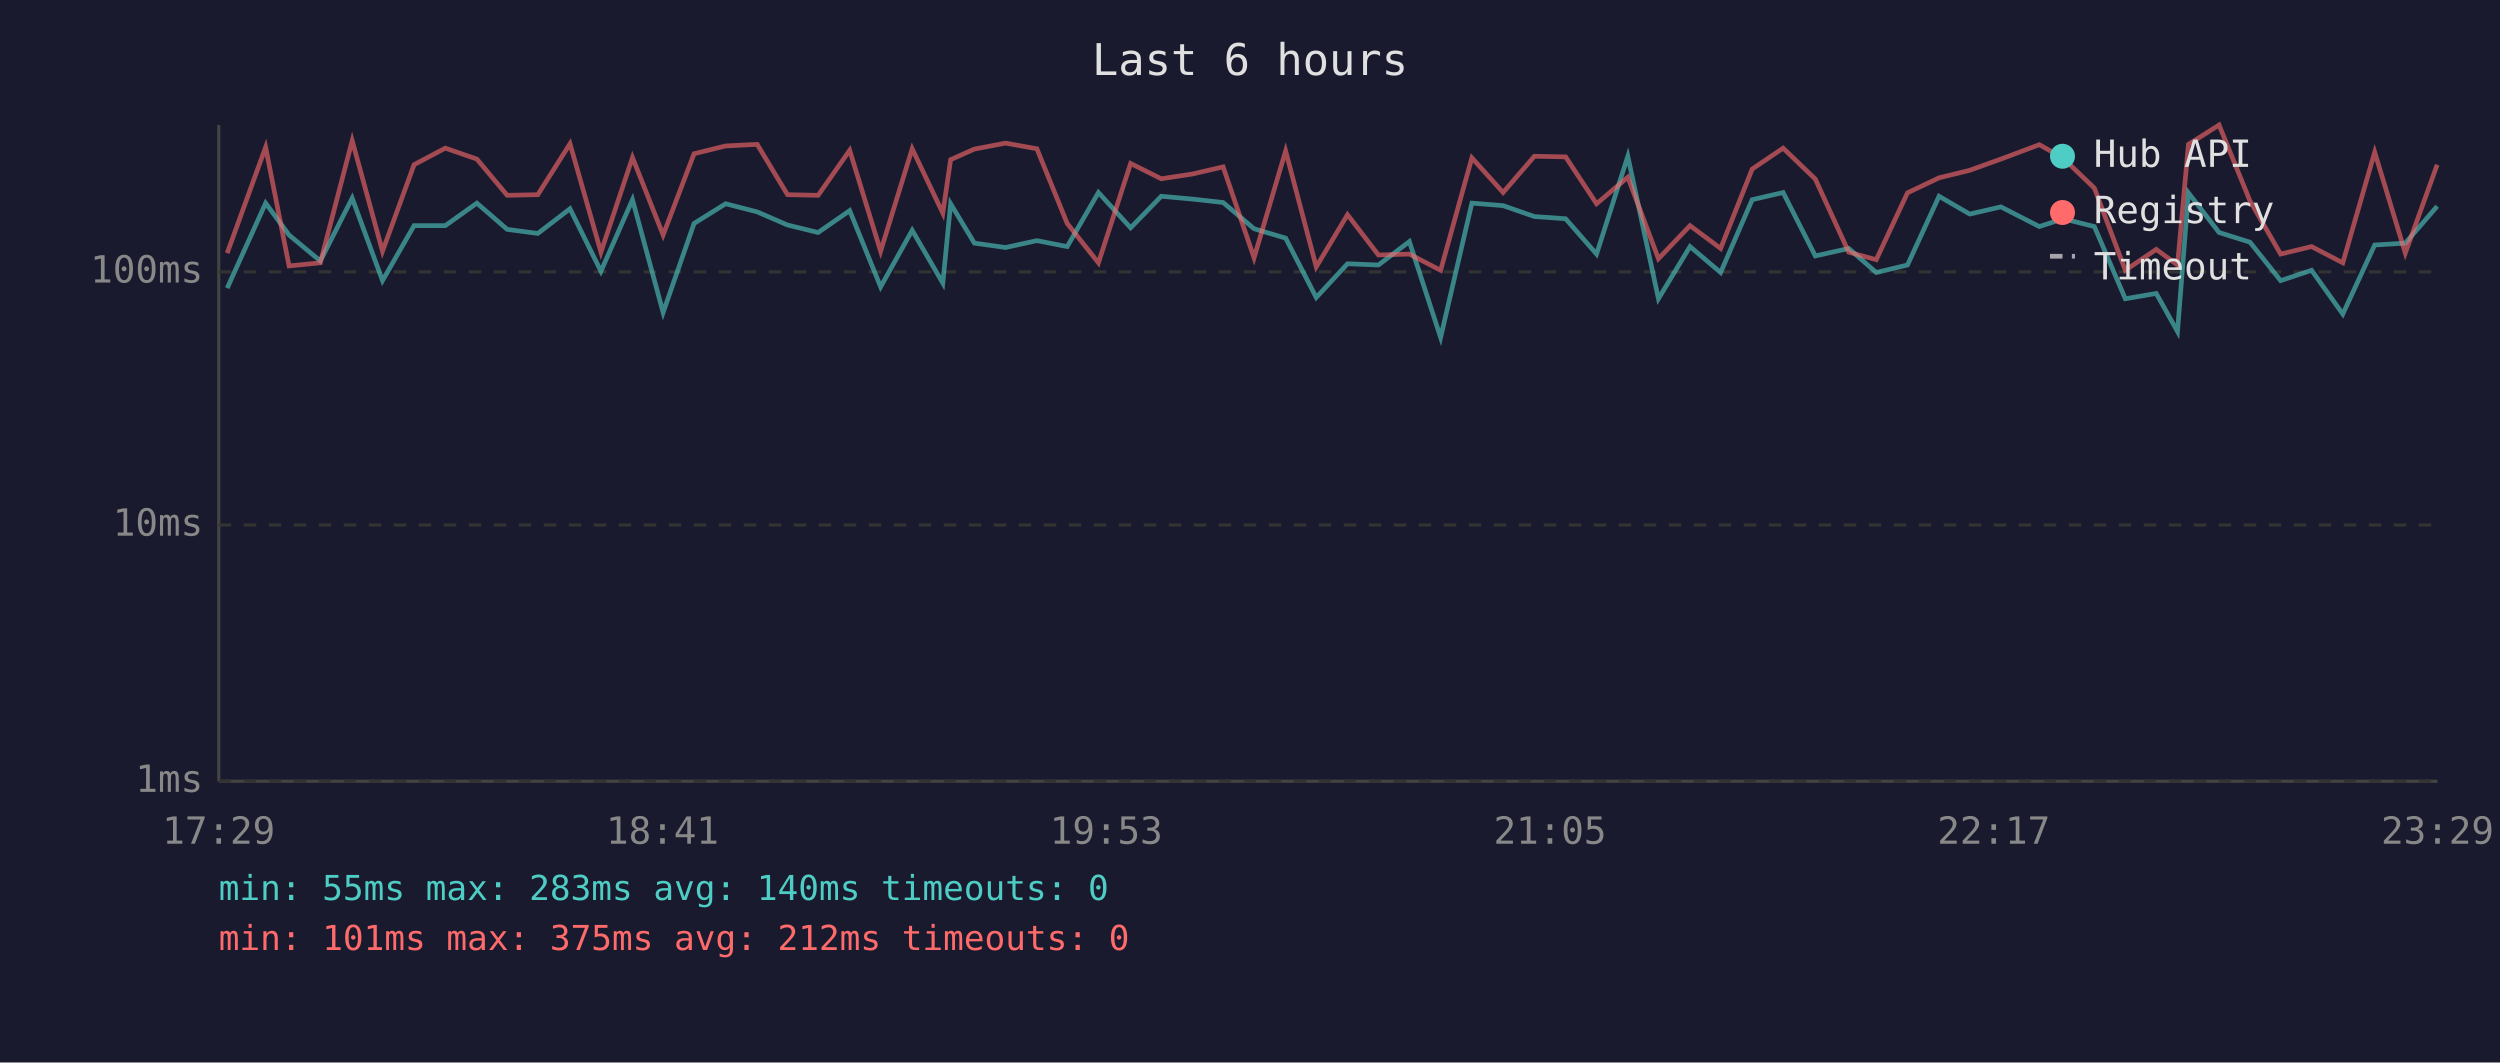
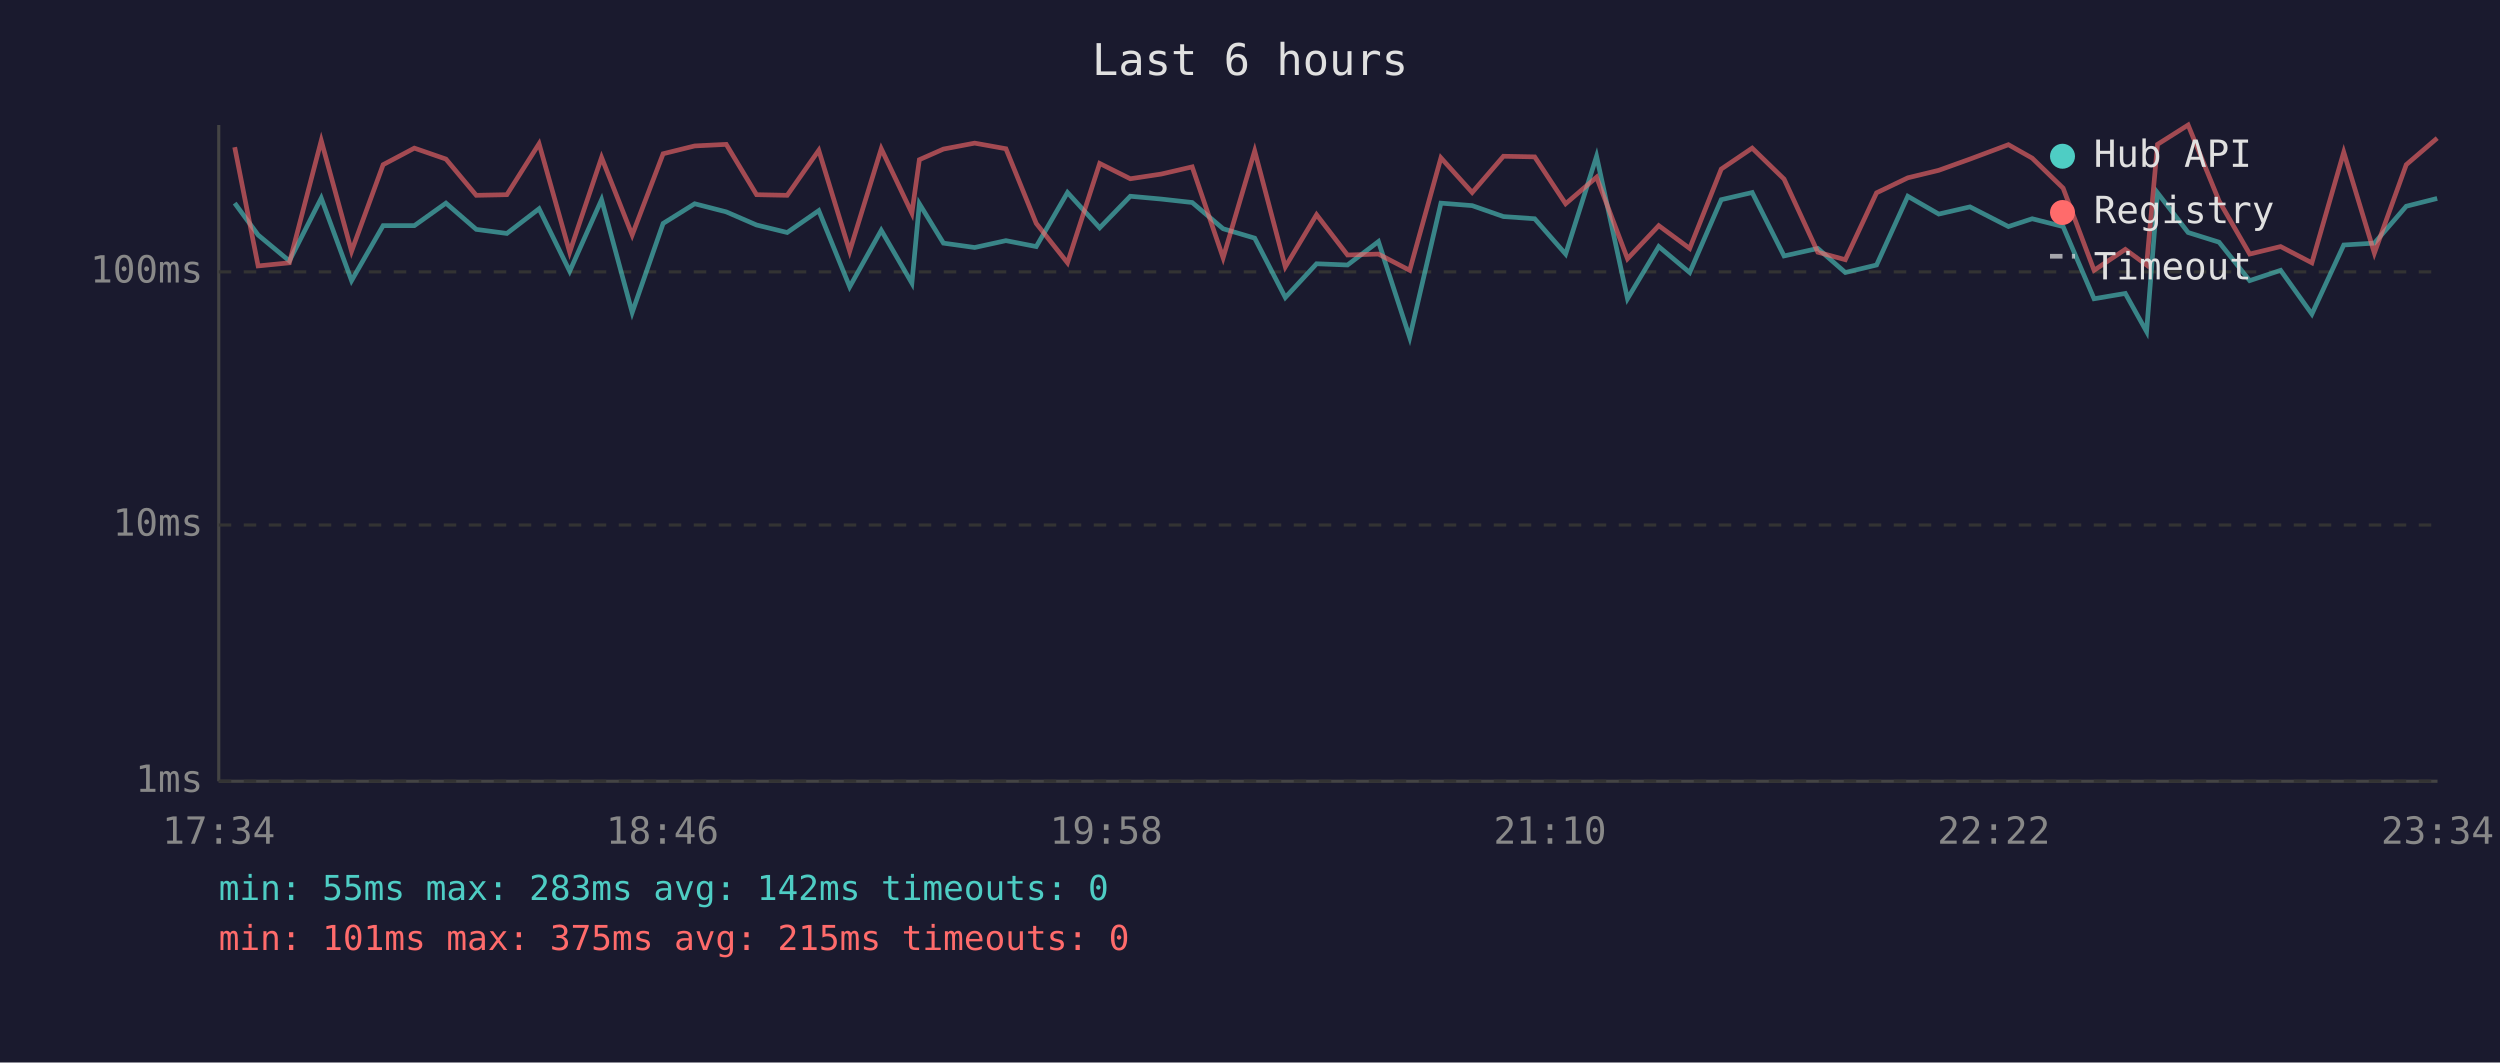
<svg xmlns="http://www.w3.org/2000/svg" viewBox="0 0 800 340" font-family="monospace" font-size="12">
  <rect width="800" height="340" fill="#1a1a2e" />
  <text x="400" y="24" fill="#e0e0e0" font-size="14" text-anchor="middle">Last 6 hours</text>
  <line x1="70" y1="40" x2="70" y2="250" stroke="#444" stroke-width="1" />
  <line x1="70" y1="250" x2="780" y2="250" stroke="#444" stroke-width="1" />
  <line x1="70" y1="250" x2="780" y2="250" stroke="#333" stroke-width="1" stroke-dasharray="4" />
  <text x="65" y="250" fill="#888" text-anchor="end" dominant-baseline="middle">1ms</text>
  <line x1="70" y1="168" x2="780" y2="168" stroke="#333" stroke-width="1" stroke-dasharray="4" />
  <text x="65" y="168" fill="#888" text-anchor="end" dominant-baseline="middle">10ms</text>
  <line x1="70" y1="87" x2="780" y2="87" stroke="#333" stroke-width="1" stroke-dasharray="4" />
  <text x="65" y="87" fill="#888" text-anchor="end" dominant-baseline="middle">100ms</text>
-   <text x="70" y="270" fill="#888" text-anchor="middle">17:29</text>
-   <text x="212" y="270" fill="#888" text-anchor="middle">18:41</text>
-   <text x="354" y="270" fill="#888" text-anchor="middle">19:53</text>
-   <text x="496" y="270" fill="#888" text-anchor="middle">21:05</text>
-   <text x="638" y="270" fill="#888" text-anchor="middle">22:17</text>
-   <text x="780" y="270" fill="#888" text-anchor="middle">23:29</text>
-   <polyline points="72.7,92.2 85.0,65.0 92.5,75.2 102.5,83.5 112.7,63.4 122.4,89.8 132.5,72.2 142.5,72.2 152.6,65.0 162.3,73.4 172.1,74.7 182.4,66.8 192.3,86.8 202.4,63.9 212.2,100.0 222.1,71.5 232.2,65.2 242.3,67.8 252.0,72.0 261.8,74.4 271.9,67.4 281.8,91.8 291.9,73.7 301.7,90.6 304.2,65.2 311.8,77.8 321.8,79.2 331.8,77.0 341.5,78.9 351.5,61.6 361.8,72.9 371.6,62.8 381.5,63.7 391.4,64.8 401.3,73.2 411.4,76.2 421.2,95.2 431.2,84.4 441.1,84.8 451.0,77.3 461.0,108.0 471.0,65.0 481.0,65.8 491.0,69.3 501.0,70.0 510.9,81.3 520.9,50.0 530.7,95.6 540.8,78.9 550.6,87.2 560.7,63.9 570.6,61.6 580.9,81.9 591.6,79.5 600.4,87.2 610.4,84.8 620.5,62.8 630.3,68.5 640.3,66.2 652.6,72.5 660.2,70.0 670.2,72.5 680.1,95.6 690.0,93.9 696.8,106.1 700.3,61.7 710.1,74.4 720.0,77.5 729.8,89.8 739.7,86.5 749.7,100.5 759.9,78.4 769.7,77.8 779.9,66.0" fill="none" stroke="#4ecdc4" stroke-width="1.5" opacity="0.6" />
-   <polyline points="72.7,81.0 85.0,47.1 92.5,85.1 102.5,84.1 112.7,45.0 122.4,80.4 132.5,52.7 142.5,47.4 152.6,50.9 162.3,62.5 172.1,62.3 182.4,46.0 192.3,80.7 202.4,50.4 212.2,75.2 222.1,49.2 232.2,46.7 242.3,46.2 252.0,62.3 261.8,62.5 271.9,48.1 281.8,80.4 291.9,47.6 301.7,68.2 304.2,51.1 311.8,47.7 321.8,45.8 331.8,47.6 341.5,71.5 351.5,84.1 361.8,52.3 371.6,57.2 381.5,55.7 391.4,53.4 401.3,82.5 411.4,48.3 421.2,85.4 431.2,68.7 441.1,81.6 451.0,81.3 461.0,86.5 471.0,50.5 481.0,61.6 491.0,50.0 501.0,50.2 510.9,65.2 520.9,56.7 530.7,82.8 540.8,72.2 550.6,79.5 560.7,54.1 570.6,47.4 580.9,57.3 591.6,80.7 600.4,83.1 610.4,61.7 620.5,56.9 630.3,54.5 640.3,50.9 652.6,46.3 660.2,50.6 670.2,60.2 680.1,86.5 690.0,79.8 696.8,84.8 700.3,46.2 710.1,40.0 720.0,64.3 729.8,81.3 739.7,78.9 749.7,84.1 759.9,48.7 769.7,81.0 779.9,52.7" fill="none" stroke="#ff6b6b" stroke-width="1.5" opacity="0.6" />
+   <text x="70" y="270" fill="#888" text-anchor="middle">17:34</text>
+   <text x="212" y="270" fill="#888" text-anchor="middle">18:46</text>
+   <text x="354" y="270" fill="#888" text-anchor="middle">19:58</text>
+   <text x="496" y="270" fill="#888" text-anchor="middle">21:10</text>
+   <text x="638" y="270" fill="#888" text-anchor="middle">22:22</text>
+   <text x="780" y="270" fill="#888" text-anchor="middle">23:34</text>
+   <polyline points="75.1,65.0 82.6,75.2 92.6,83.5 102.8,63.4 112.5,89.8 122.6,72.2 132.6,72.2 142.7,65.0 152.4,73.4 162.2,74.7 172.5,66.8 182.3,86.8 192.5,63.9 202.3,100.0 212.2,71.5 222.3,65.2 232.4,67.8 242.1,72.0 251.9,74.4 262.0,67.4 271.9,91.8 282.0,73.7 291.8,90.6 294.2,65.2 301.9,77.8 311.9,79.2 321.9,77.0 331.6,78.9 341.6,61.6 351.9,72.9 361.7,62.8 371.6,63.7 381.5,64.8 391.4,73.2 401.5,76.2 411.3,95.2 421.3,84.4 431.2,84.8 441.1,77.3 451.1,108.0 461.1,65.0 471.1,65.8 481.1,69.3 491.1,70.0 501.0,81.3 510.9,50.0 520.8,95.6 530.8,78.9 540.7,87.2 550.8,63.9 560.7,61.6 570.9,81.9 581.7,79.5 590.5,87.2 600.5,84.8 610.5,62.8 620.4,68.5 630.4,66.2 642.7,72.5 650.3,70.0 660.2,72.5 670.1,95.6 680.1,93.9 686.9,106.1 690.4,61.7 700.2,74.4 710.1,77.5 719.9,89.8 729.8,86.5 739.8,100.5 750.0,78.4 759.8,77.8 770.0,66.0 779.9,63.5" fill="none" stroke="#4ecdc4" stroke-width="1.5" opacity="0.6" />
+   <polyline points="75.1,47.1 82.6,85.1 92.6,84.1 102.8,45.0 112.5,80.4 122.6,52.7 132.6,47.4 142.7,50.9 152.4,62.5 162.2,62.3 172.5,46.0 182.3,80.7 192.5,50.4 202.3,75.2 212.2,49.2 222.3,46.7 232.4,46.2 242.1,62.3 251.9,62.5 262.0,48.1 271.9,80.4 282.0,47.6 291.8,68.2 294.2,51.1 301.9,47.7 311.9,45.8 321.9,47.6 331.6,71.5 341.6,84.1 351.9,52.3 361.7,57.2 371.6,55.7 381.5,53.4 391.4,82.5 401.5,48.3 411.3,85.4 421.3,68.7 431.2,81.6 441.1,81.3 451.1,86.5 461.1,50.5 471.1,61.6 481.1,50.0 491.1,50.2 501.0,65.2 510.9,56.7 520.8,82.8 530.8,72.2 540.7,79.5 550.8,54.1 560.7,47.4 570.9,57.3 581.7,80.7 590.5,83.1 600.5,61.7 610.5,56.9 620.4,54.5 630.4,50.9 642.7,46.3 650.3,50.6 660.2,60.2 670.1,86.5 680.1,79.8 686.9,84.8 690.4,46.2 700.2,40.0 710.1,64.3 719.9,81.3 729.8,78.9 739.8,84.1 750.0,48.7 759.8,81.0 770.0,52.7 779.9,44.2" fill="none" stroke="#ff6b6b" stroke-width="1.5" opacity="0.6" />
  <circle cx="660" cy="50" r="4" fill="#4ecdc4" />
  <text x="670" y="50" fill="#e0e0e0" dominant-baseline="middle">Hub API</text>
  <circle cx="660" cy="68" r="4" fill="#ff6b6b" />
  <text x="670" y="68" fill="#e0e0e0" dominant-baseline="middle">Registry</text>
  <line x1="656" y1="82" x2="664" y2="82" stroke="#e0e0e0" stroke-width="1.5" stroke-dasharray="4,3" opacity="0.7" />
  <text x="670" y="86" fill="#e0e0e0" dominant-baseline="middle">Timeout</text>
-   <text x="70" y="288" fill="#4ecdc4" font-size="11">min: 55ms  max: 283ms  avg: 140ms  timeouts: 0</text>
-   <text x="70" y="304" fill="#ff6b6b" font-size="11">min: 101ms  max: 375ms  avg: 212ms  timeouts: 0</text>
+   <text x="70" y="288" fill="#4ecdc4" font-size="11">min: 55ms  max: 283ms  avg: 142ms  timeouts: 0</text>
+   <text x="70" y="304" fill="#ff6b6b" font-size="11">min: 101ms  max: 375ms  avg: 215ms  timeouts: 0</text>
</svg>
